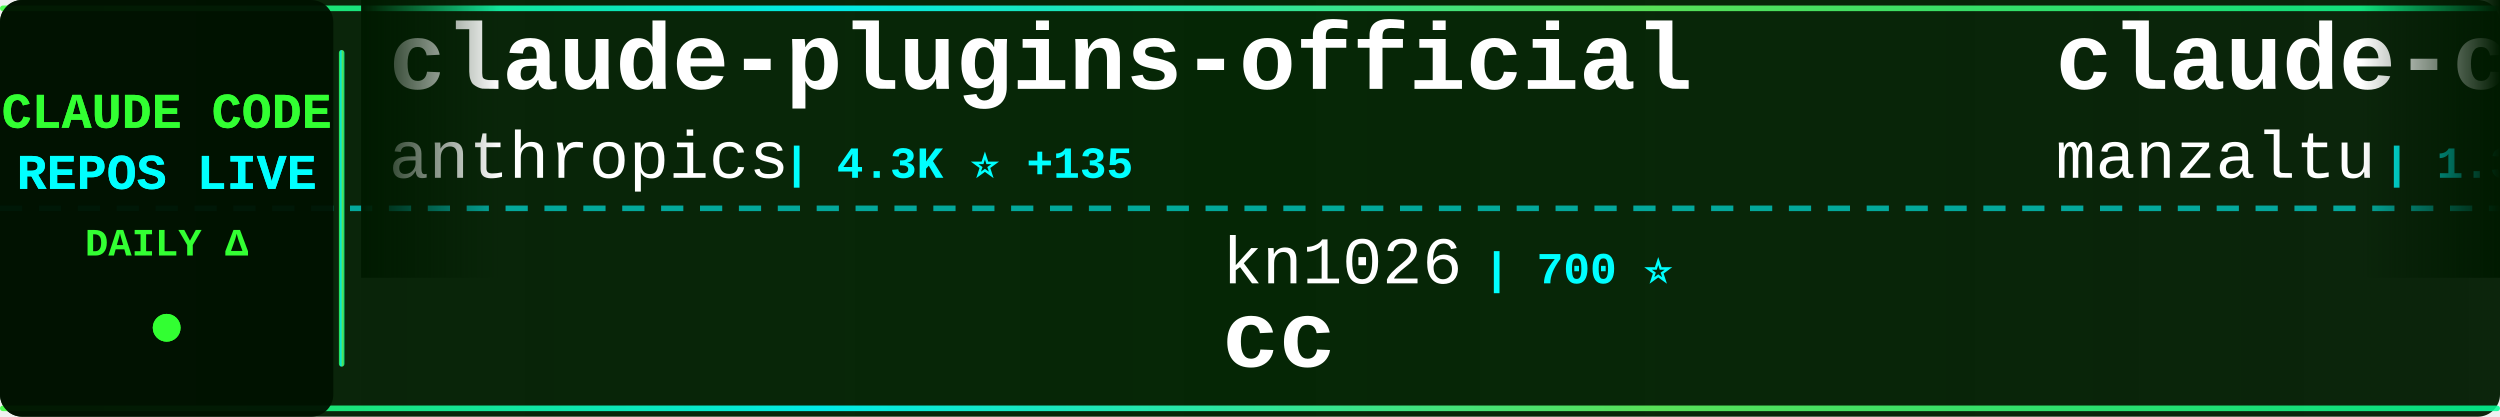
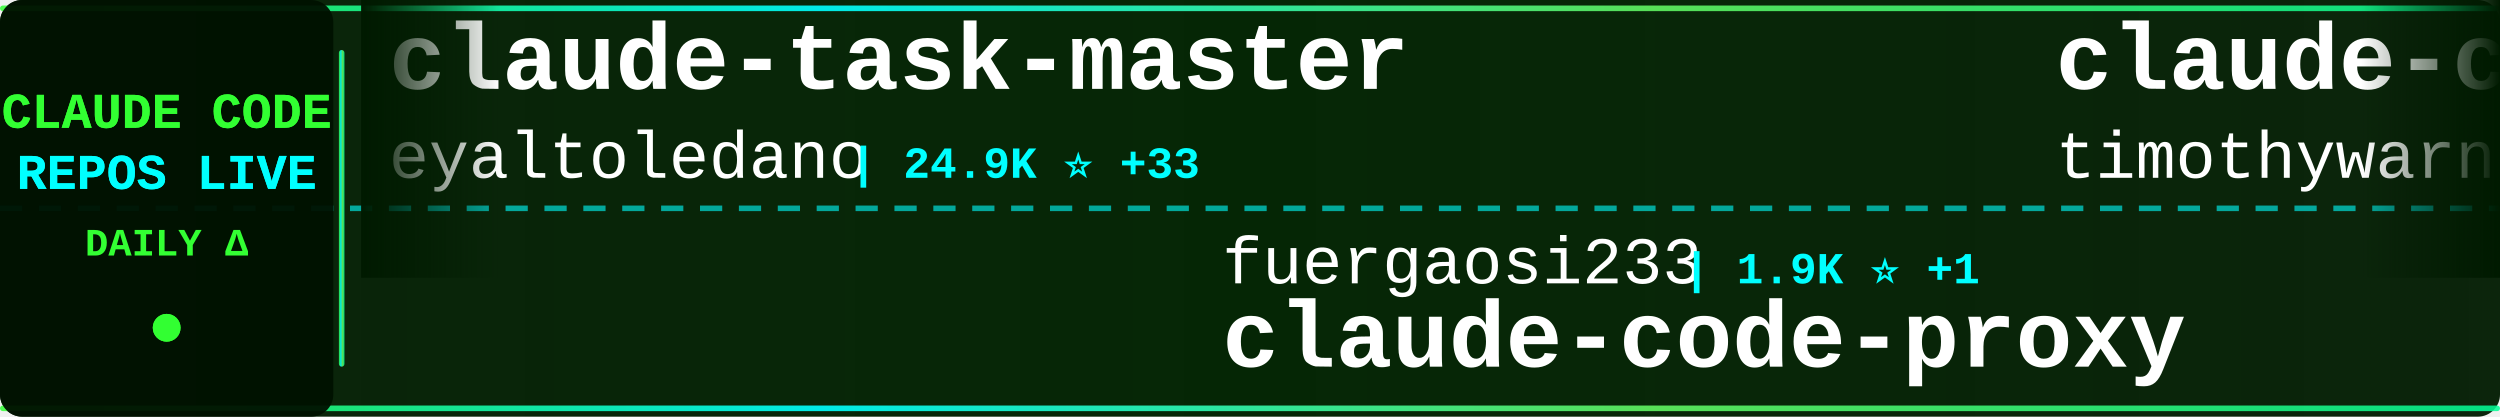
<svg xmlns="http://www.w3.org/2000/svg" width="900" height="150">
  <defs>
    <linearGradient id="tickerBg" x1="0%" y1="0%" x2="100%" y2="0%">
      <stop offset="0%" style="stop-color:#001a00;stop-opacity:0.95" />
      <stop offset="50%" style="stop-color:#002200;stop-opacity:0.98" />
      <stop offset="100%" style="stop-color:#001a00;stop-opacity:0.95" />
    </linearGradient>
    <linearGradient id="borderGrad" x1="0%" y1="0%" x2="100%" y2="0%">
      <stop offset="0%" style="stop-color:#33ff33;stop-opacity:0.85">
        <animate attributeName="stop-opacity" values="0.85;1;0.85" dur="2s" repeatCount="indefinite" />
      </stop>
      <stop offset="33%" style="stop-color:#00ffff;stop-opacity:0.9">
        <animate attributeName="stop-opacity" values="0.9;1;0.9" dur="2.2s" repeatCount="indefinite" />
      </stop>
      <stop offset="66%" style="stop-color:#66ff66;stop-opacity:0.85">
        <animate attributeName="stop-opacity" values="0.85;1;0.85" dur="1.8s" repeatCount="indefinite" />
      </stop>
      <stop offset="100%" style="stop-color:#00ff99;stop-opacity:0.85">
        <animate attributeName="stop-opacity" values="0.85;1;0.85" dur="2s" repeatCount="indefinite" />
      </stop>
    </linearGradient>
    <filter id="textGlow">
      <feGaussianBlur stdDeviation="0.1" result="coloredBlur" />
      <feMerge>
        <feMergeNode in="coloredBlur" />
        <feMergeNode in="SourceGraphic" />
      </feMerge>
    </filter>
    <filter id="metricGlow">
      <feGaussianBlur stdDeviation="0.2" result="coloredBlur" />
      <feMerge>
        <feMergeNode in="coloredBlur" />
        <feMergeNode in="SourceGraphic" />
      </feMerge>
    </filter>
    <linearGradient id="leftFade" x1="0%" y1="0%" x2="100%" y2="0%">
      <stop offset="0%" style="stop-color:#001a00;stop-opacity:1" />
      <stop offset="100%" style="stop-color:#001a00;stop-opacity:0" />
    </linearGradient>
    <linearGradient id="rightFade" x1="0%" y1="0%" x2="100%" y2="0%">
      <stop offset="0%" style="stop-color:#001a00;stop-opacity:0" />
      <stop offset="100%" style="stop-color:#001a00;stop-opacity:1" />
    </linearGradient>
  </defs>
  <rect width="900" height="150" fill="url(#tickerBg)" rx="8" />
  <rect x="0" y="2" width="900" height="2" fill="url(#borderGrad)" rx="1" />
  <rect x="0" y="146" width="900" height="2" fill="url(#borderGrad)" rx="1" />
  <line x1="0" y1="75" x2="900" y2="75" stroke="#00ffff" stroke-width="2" stroke-dasharray="8 6" opacity="0.6" />
  <rect x="0" y="0" width="120" height="150" fill="#001100" opacity="0.95" rx="8" />
  <text x="60" y="46" font-family="'Courier New', monospace" font-size="18" font-weight="bold" fill="#33ff33" text-anchor="middle" filter="url(#textGlow)">
    CLAUDE CODE
  </text>
  <text x="60" y="68" font-family="'Courier New', monospace" font-size="18" font-weight="bold" fill="#00ffff" text-anchor="middle" filter="url(#textGlow)">
    REPOS LIVE
  </text>
  <text x="60" y="92" font-family="'Courier New', monospace" font-size="14" font-weight="bold" fill="#33ff33" text-anchor="middle">
    DAILY Δ
  </text>
  <circle cx="60" cy="118" r="5" fill="#33ff33" filter="url(#metricGlow)">
    <animate attributeName="r" values="4;6;4" dur="1.5s" repeatCount="indefinite" />
    <animate attributeName="opacity" values="0.6;1;0.6" dur="1.5s" repeatCount="indefinite" />
  </circle>
  <rect x="122" y="18" width="2" height="114" fill="url(#borderGrad)" rx="1" />
  <clipPath id="tickerClip">
    <rect x="130" y="0" width="770" height="150" />
  </clipPath>
  <g clip-path="url(#tickerClip)">
    <g id="tickerItems">
      <animateTransform attributeName="transform" attributeType="XML" type="translate" from="0 0" to="-3000 0" dur="54s" repeatCount="indefinite" />
      <g transform="translate(0, 0)">
-         <text x="140" y="32" font-family="'Courier New', monospace" font-size="34" font-weight="bold" fill="#ffffff">claude-plugins-official</text>
-         <text x="140" y="64" font-family="'Courier New', monospace" font-size="24" font-weight="normal" fill="#ffffff" opacity="1.0">anthropics</text>
-         <text x="282" y="64" font-family="'Courier New', monospace" font-size="16" font-weight="bold" fill="#00ffff"> | 4.3K ⭐ +135</text>
+         <text x="140" y="32" font-family="'Courier New', monospace" font-size="34" font-weight="bold" fill="#ffffff">claude-task-master</text>
+         <text x="140" y="64" font-family="'Courier New', monospace" font-size="24" font-weight="normal" fill="#ffffff" opacity="1.0">eyaltoledano</text>
+         <text x="306" y="64" font-family="'Courier New', monospace" font-size="16" font-weight="bold" fill="#00ffff"> | 24.9K ⭐ +33</text>
      </g>
      <g transform="translate(300, 0)">
-         <text x="140" y="102" font-family="'Courier New', monospace" font-size="24" font-weight="normal" fill="#ffffff" opacity="1.0">kn1026</text>
-         <text x="234" y="102" font-family="'Courier New', monospace" font-size="16" font-weight="bold" fill="#00ffff"> | 700 ⭐</text>
-         <text x="140" y="132" font-family="'Courier New', monospace" font-size="34" font-weight="bold" fill="#ffffff">cc</text>
+         <text x="140" y="102" font-family="'Courier New', monospace" font-size="24" font-weight="normal" fill="#ffffff" opacity="1.0">fuergaosi233</text>
+         <text x="306" y="102" font-family="'Courier New', monospace" font-size="16" font-weight="bold" fill="#00ffff"> | 1.9K ⭐ +1</text>
+         <text x="140" y="132" font-family="'Courier New', monospace" font-size="34" font-weight="bold" fill="#ffffff">claude-code-proxy</text>
      </g>
      <g transform="translate(600, 0)">
-         <text x="140" y="32" font-family="'Courier New', monospace" font-size="34" font-weight="bold" fill="#ffffff">claude-code-ide.el</text>
-         <text x="140" y="64" font-family="'Courier New', monospace" font-size="24" font-weight="normal" fill="#ffffff" opacity="1.0">manzaltu</text>
-         <text x="258" y="64" font-family="'Courier New', monospace" font-size="16" font-weight="bold" fill="#00ffff"> | 1.3K ⭐ +3</text>
+         <text x="140" y="32" font-family="'Courier New', monospace" font-size="34" font-weight="bold" fill="#ffffff">claude-code</text>
+         <text x="140" y="64" font-family="'Courier New', monospace" font-size="24" font-weight="normal" fill="#ffffff" opacity="1.0">timothywarner-org</text>
+         <text x="366" y="64" font-family="'Courier New', monospace" font-size="16" font-weight="bold" fill="#00ffff"> | 180 ⭐ +9</text>
      </g>
      <g transform="translate(900, 0)">
-         <text x="140" y="102" font-family="'Courier New', monospace" font-size="24" font-weight="normal" fill="#ffffff" opacity="1.0">zed-industries</text>
-         <text x="330" y="102" font-family="'Courier New', monospace" font-size="16" font-weight="bold" fill="#00ffff"> | 763 ⭐ +8</text>
-         <text x="140" y="132" font-family="'Courier New', monospace" font-size="34" font-weight="bold" fill="#ffffff">claude-code-acp</text>
-       </g>
-       <g transform="translate(1200, 0)">
-         <text x="140" y="32" font-family="'Courier New', monospace" font-size="34" font-weight="bold" fill="#ffffff">claude-task-master</text>
-         <text x="140" y="64" font-family="'Courier New', monospace" font-size="24" font-weight="normal" fill="#ffffff" opacity="1.0">eyaltoledano</text>
-         <text x="306" y="64" font-family="'Courier New', monospace" font-size="16" font-weight="bold" fill="#00ffff"> | 24.9K ⭐ +45</text>
-       </g>
-       <g transform="translate(1500, 0)">
-         <text x="140" y="102" font-family="'Courier New', monospace" font-size="24" font-weight="normal" fill="#ffffff" opacity="1.0">disler</text>
-         <text x="234" y="102" font-family="'Courier New', monospace" font-size="16" font-weight="bold" fill="#00ffff"> | 910 ⭐ +3</text>
-         <text x="140" y="132" font-family="'Courier New', monospace" font-size="34" font-weight="bold" fill="#ffffff">claude-code-hooks-multi-...</text>
-       </g>
-       <g transform="translate(1800, 0)">
-         <text x="140" y="32" font-family="'Courier New', monospace" font-size="34" font-weight="bold" fill="#ffffff">claude-code-showcase</text>
-         <text x="140" y="64" font-family="'Courier New', monospace" font-size="24" font-weight="normal" fill="#ffffff" opacity="1.0">ChrisWiles</text>
-         <text x="282" y="64" font-family="'Courier New', monospace" font-size="16" font-weight="bold" fill="#00ffff"> | 5.0K ⭐ +34</text>
-       </g>
-       <g transform="translate(2100, 0)">
        <text x="140" y="102" font-family="'Courier New', monospace" font-size="24" font-weight="normal" fill="#ffffff" opacity="1.0">gurusup</text>
        <text x="246" y="102" font-family="'Courier New', monospace" font-size="16" font-weight="bold" fill="#00ffff"> | 71 ⭐</text>
        <text x="140" y="132" font-family="'Courier New', monospace" font-size="34" font-weight="bold" fill="#ffffff">claude-code-demo</text>
      </g>
+       <g transform="translate(1200, 0)">
+         <text x="140" y="32" font-family="'Courier New', monospace" font-size="34" font-weight="bold" fill="#ffffff">claude-code-acp</text>
+         <text x="140" y="64" font-family="'Courier New', monospace" font-size="24" font-weight="normal" fill="#ffffff" opacity="1.0">zed-industries</text>
+         <text x="330" y="64" font-family="'Courier New', monospace" font-size="16" font-weight="bold" fill="#00ffff"> | 766 ⭐ +9</text>
+       </g>
+       <g transform="translate(1500, 0)">
+         <text x="140" y="102" font-family="'Courier New', monospace" font-size="24" font-weight="normal" fill="#ffffff" opacity="1.0">breaking-brake</text>
+         <text x="330" y="102" font-family="'Courier New', monospace" font-size="16" font-weight="bold" fill="#00ffff"> | 2.9K ⭐ +180</text>
+         <text x="140" y="132" font-family="'Courier New', monospace" font-size="34" font-weight="bold" fill="#ffffff">cc-wf-studio</text>
+       </g>
+       <g transform="translate(1800, 0)">
+         <text x="140" y="32" font-family="'Courier New', monospace" font-size="34" font-weight="bold" fill="#ffffff">claude-code-hooks-multi-...</text>
+         <text x="140" y="64" font-family="'Courier New', monospace" font-size="24" font-weight="normal" fill="#ffffff" opacity="1.0">disler</text>
+         <text x="234" y="64" font-family="'Courier New', monospace" font-size="16" font-weight="bold" fill="#00ffff"> | 911 ⭐ +2</text>
+       </g>
+       <g transform="translate(2100, 0)">
+         <text x="140" y="102" font-family="'Courier New', monospace" font-size="24" font-weight="normal" fill="#ffffff" opacity="1.0">d-kimuson</text>
+         <text x="270" y="102" font-family="'Courier New', monospace" font-size="16" font-weight="bold" fill="#00ffff"> | 795 ⭐ +4</text>
+         <text x="140" y="132" font-family="'Courier New', monospace" font-size="34" font-weight="bold" fill="#ffffff">claude-code-viewer</text>
+       </g>
      <g transform="translate(2400, 0)">
-         <text x="140" y="32" font-family="'Courier New', monospace" font-size="34" font-weight="bold" fill="#ffffff">claude-code-workflows</text>
-         <text x="140" y="64" font-family="'Courier New', monospace" font-size="24" font-weight="normal" fill="#ffffff" opacity="1.0">OneRedOak</text>
-         <text x="270" y="64" font-family="'Courier New', monospace" font-size="16" font-weight="bold" fill="#00ffff"> | 3.5K ⭐ +11</text>
+         <text x="140" y="32" font-family="'Courier New', monospace" font-size="34" font-weight="bold" fill="#ffffff">ClaudeCodeAgents</text>
+         <text x="140" y="64" font-family="'Courier New', monospace" font-size="24" font-weight="normal" fill="#ffffff" opacity="1.0">darcyegb</text>
+         <text x="258" y="64" font-family="'Courier New', monospace" font-size="16" font-weight="bold" fill="#00ffff"> | 480 ⭐ +2</text>
      </g>
      <g transform="translate(2700, 0)">
-         <text x="140" y="102" font-family="'Courier New', monospace" font-size="24" font-weight="normal" fill="#ffffff" opacity="1.0">coleam00</text>
-         <text x="258" y="102" font-family="'Courier New', monospace" font-size="16" font-weight="bold" fill="#00ffff"> | 12.2K ⭐ +12</text>
-         <text x="140" y="132" font-family="'Courier New', monospace" font-size="34" font-weight="bold" fill="#ffffff">context-engineering-intr...</text>
+         <text x="140" y="102" font-family="'Courier New', monospace" font-size="24" font-weight="normal" fill="#ffffff" opacity="1.0">1rgs</text>
+         <text x="210" y="102" font-family="'Courier New', monospace" font-size="16" font-weight="bold" fill="#00ffff"> | 2.9K ⭐ +10</text>
+         <text x="140" y="132" font-family="'Courier New', monospace" font-size="34" font-weight="bold" fill="#ffffff">claude-code-proxy</text>
      </g>
      <g transform="translate(3000, 0)">
-         <text x="140" y="32" font-family="'Courier New', monospace" font-size="34" font-weight="bold" fill="#ffffff">claude-plugins-official</text>
-         <text x="140" y="64" font-family="'Courier New', monospace" font-size="24" font-weight="normal" fill="#ffffff" opacity="1.0">anthropics</text>
-         <text x="282" y="64" font-family="'Courier New', monospace" font-size="16" font-weight="bold" fill="#00ffff"> | 4.3K ⭐ +135</text>
+         <text x="140" y="32" font-family="'Courier New', monospace" font-size="34" font-weight="bold" fill="#ffffff">claude-task-master</text>
+         <text x="140" y="64" font-family="'Courier New', monospace" font-size="24" font-weight="normal" fill="#ffffff" opacity="1.0">eyaltoledano</text>
+         <text x="306" y="64" font-family="'Courier New', monospace" font-size="16" font-weight="bold" fill="#00ffff"> | 24.9K ⭐ +33</text>
      </g>
      <g transform="translate(3300, 0)">
-         <text x="140" y="102" font-family="'Courier New', monospace" font-size="24" font-weight="normal" fill="#ffffff" opacity="1.0">kn1026</text>
-         <text x="234" y="102" font-family="'Courier New', monospace" font-size="16" font-weight="bold" fill="#00ffff"> | 700 ⭐</text>
-         <text x="140" y="132" font-family="'Courier New', monospace" font-size="34" font-weight="bold" fill="#ffffff">cc</text>
+         <text x="140" y="102" font-family="'Courier New', monospace" font-size="24" font-weight="normal" fill="#ffffff" opacity="1.0">fuergaosi233</text>
+         <text x="306" y="102" font-family="'Courier New', monospace" font-size="16" font-weight="bold" fill="#00ffff"> | 1.9K ⭐ +1</text>
+         <text x="140" y="132" font-family="'Courier New', monospace" font-size="34" font-weight="bold" fill="#ffffff">claude-code-proxy</text>
      </g>
      <g transform="translate(3600, 0)">
-         <text x="140" y="32" font-family="'Courier New', monospace" font-size="34" font-weight="bold" fill="#ffffff">claude-code-ide.el</text>
-         <text x="140" y="64" font-family="'Courier New', monospace" font-size="24" font-weight="normal" fill="#ffffff" opacity="1.0">manzaltu</text>
-         <text x="258" y="64" font-family="'Courier New', monospace" font-size="16" font-weight="bold" fill="#00ffff"> | 1.3K ⭐ +3</text>
+         <text x="140" y="32" font-family="'Courier New', monospace" font-size="34" font-weight="bold" fill="#ffffff">claude-code</text>
+         <text x="140" y="64" font-family="'Courier New', monospace" font-size="24" font-weight="normal" fill="#ffffff" opacity="1.0">timothywarner-org</text>
+         <text x="366" y="64" font-family="'Courier New', monospace" font-size="16" font-weight="bold" fill="#00ffff"> | 180 ⭐ +9</text>
      </g>
      <g transform="translate(3900, 0)">
-         <text x="140" y="102" font-family="'Courier New', monospace" font-size="24" font-weight="normal" fill="#ffffff" opacity="1.0">zed-industries</text>
-         <text x="330" y="102" font-family="'Courier New', monospace" font-size="16" font-weight="bold" fill="#00ffff"> | 763 ⭐ +8</text>
-         <text x="140" y="132" font-family="'Courier New', monospace" font-size="34" font-weight="bold" fill="#ffffff">claude-code-acp</text>
+         <text x="140" y="102" font-family="'Courier New', monospace" font-size="24" font-weight="normal" fill="#ffffff" opacity="1.0">gurusup</text>
+         <text x="246" y="102" font-family="'Courier New', monospace" font-size="16" font-weight="bold" fill="#00ffff"> | 71 ⭐</text>
+         <text x="140" y="132" font-family="'Courier New', monospace" font-size="34" font-weight="bold" fill="#ffffff">claude-code-demo</text>
      </g>
    </g>
  </g>
  <rect x="130" y="0" width="50" height="100" fill="url(#leftFade)" />
  <rect x="850" y="0" width="50" height="100" fill="url(#rightFade)" />
</svg>
